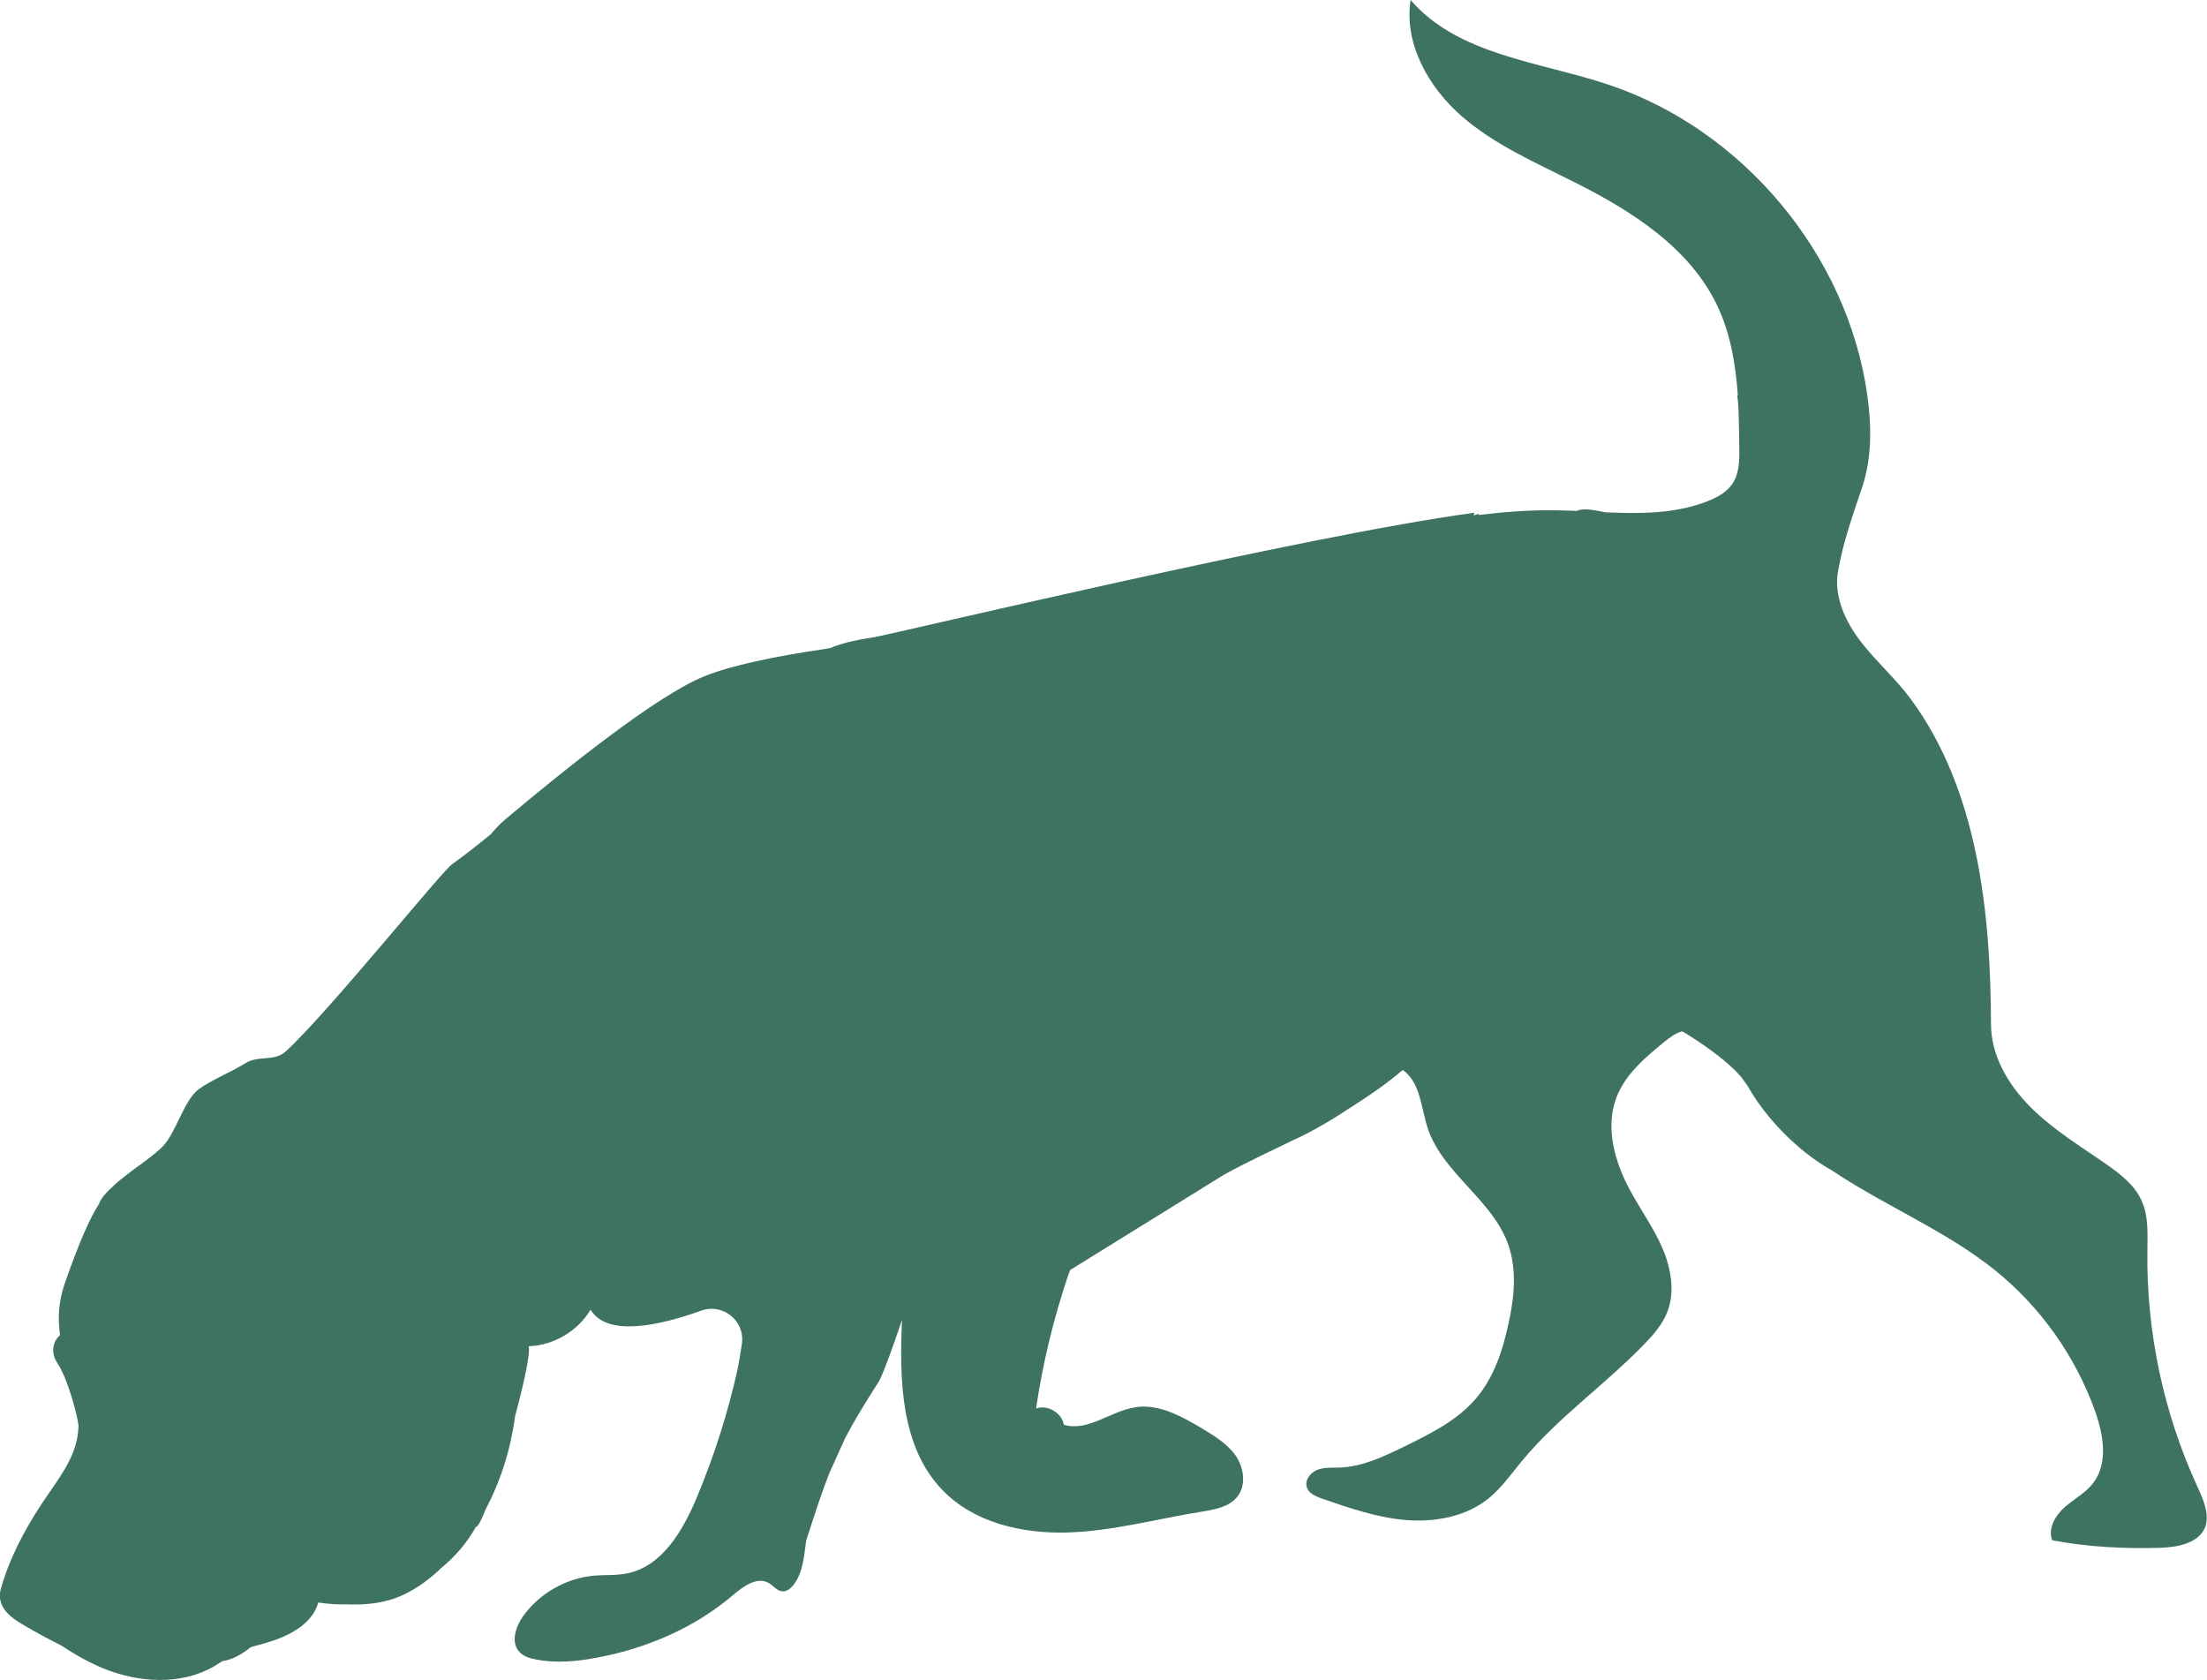
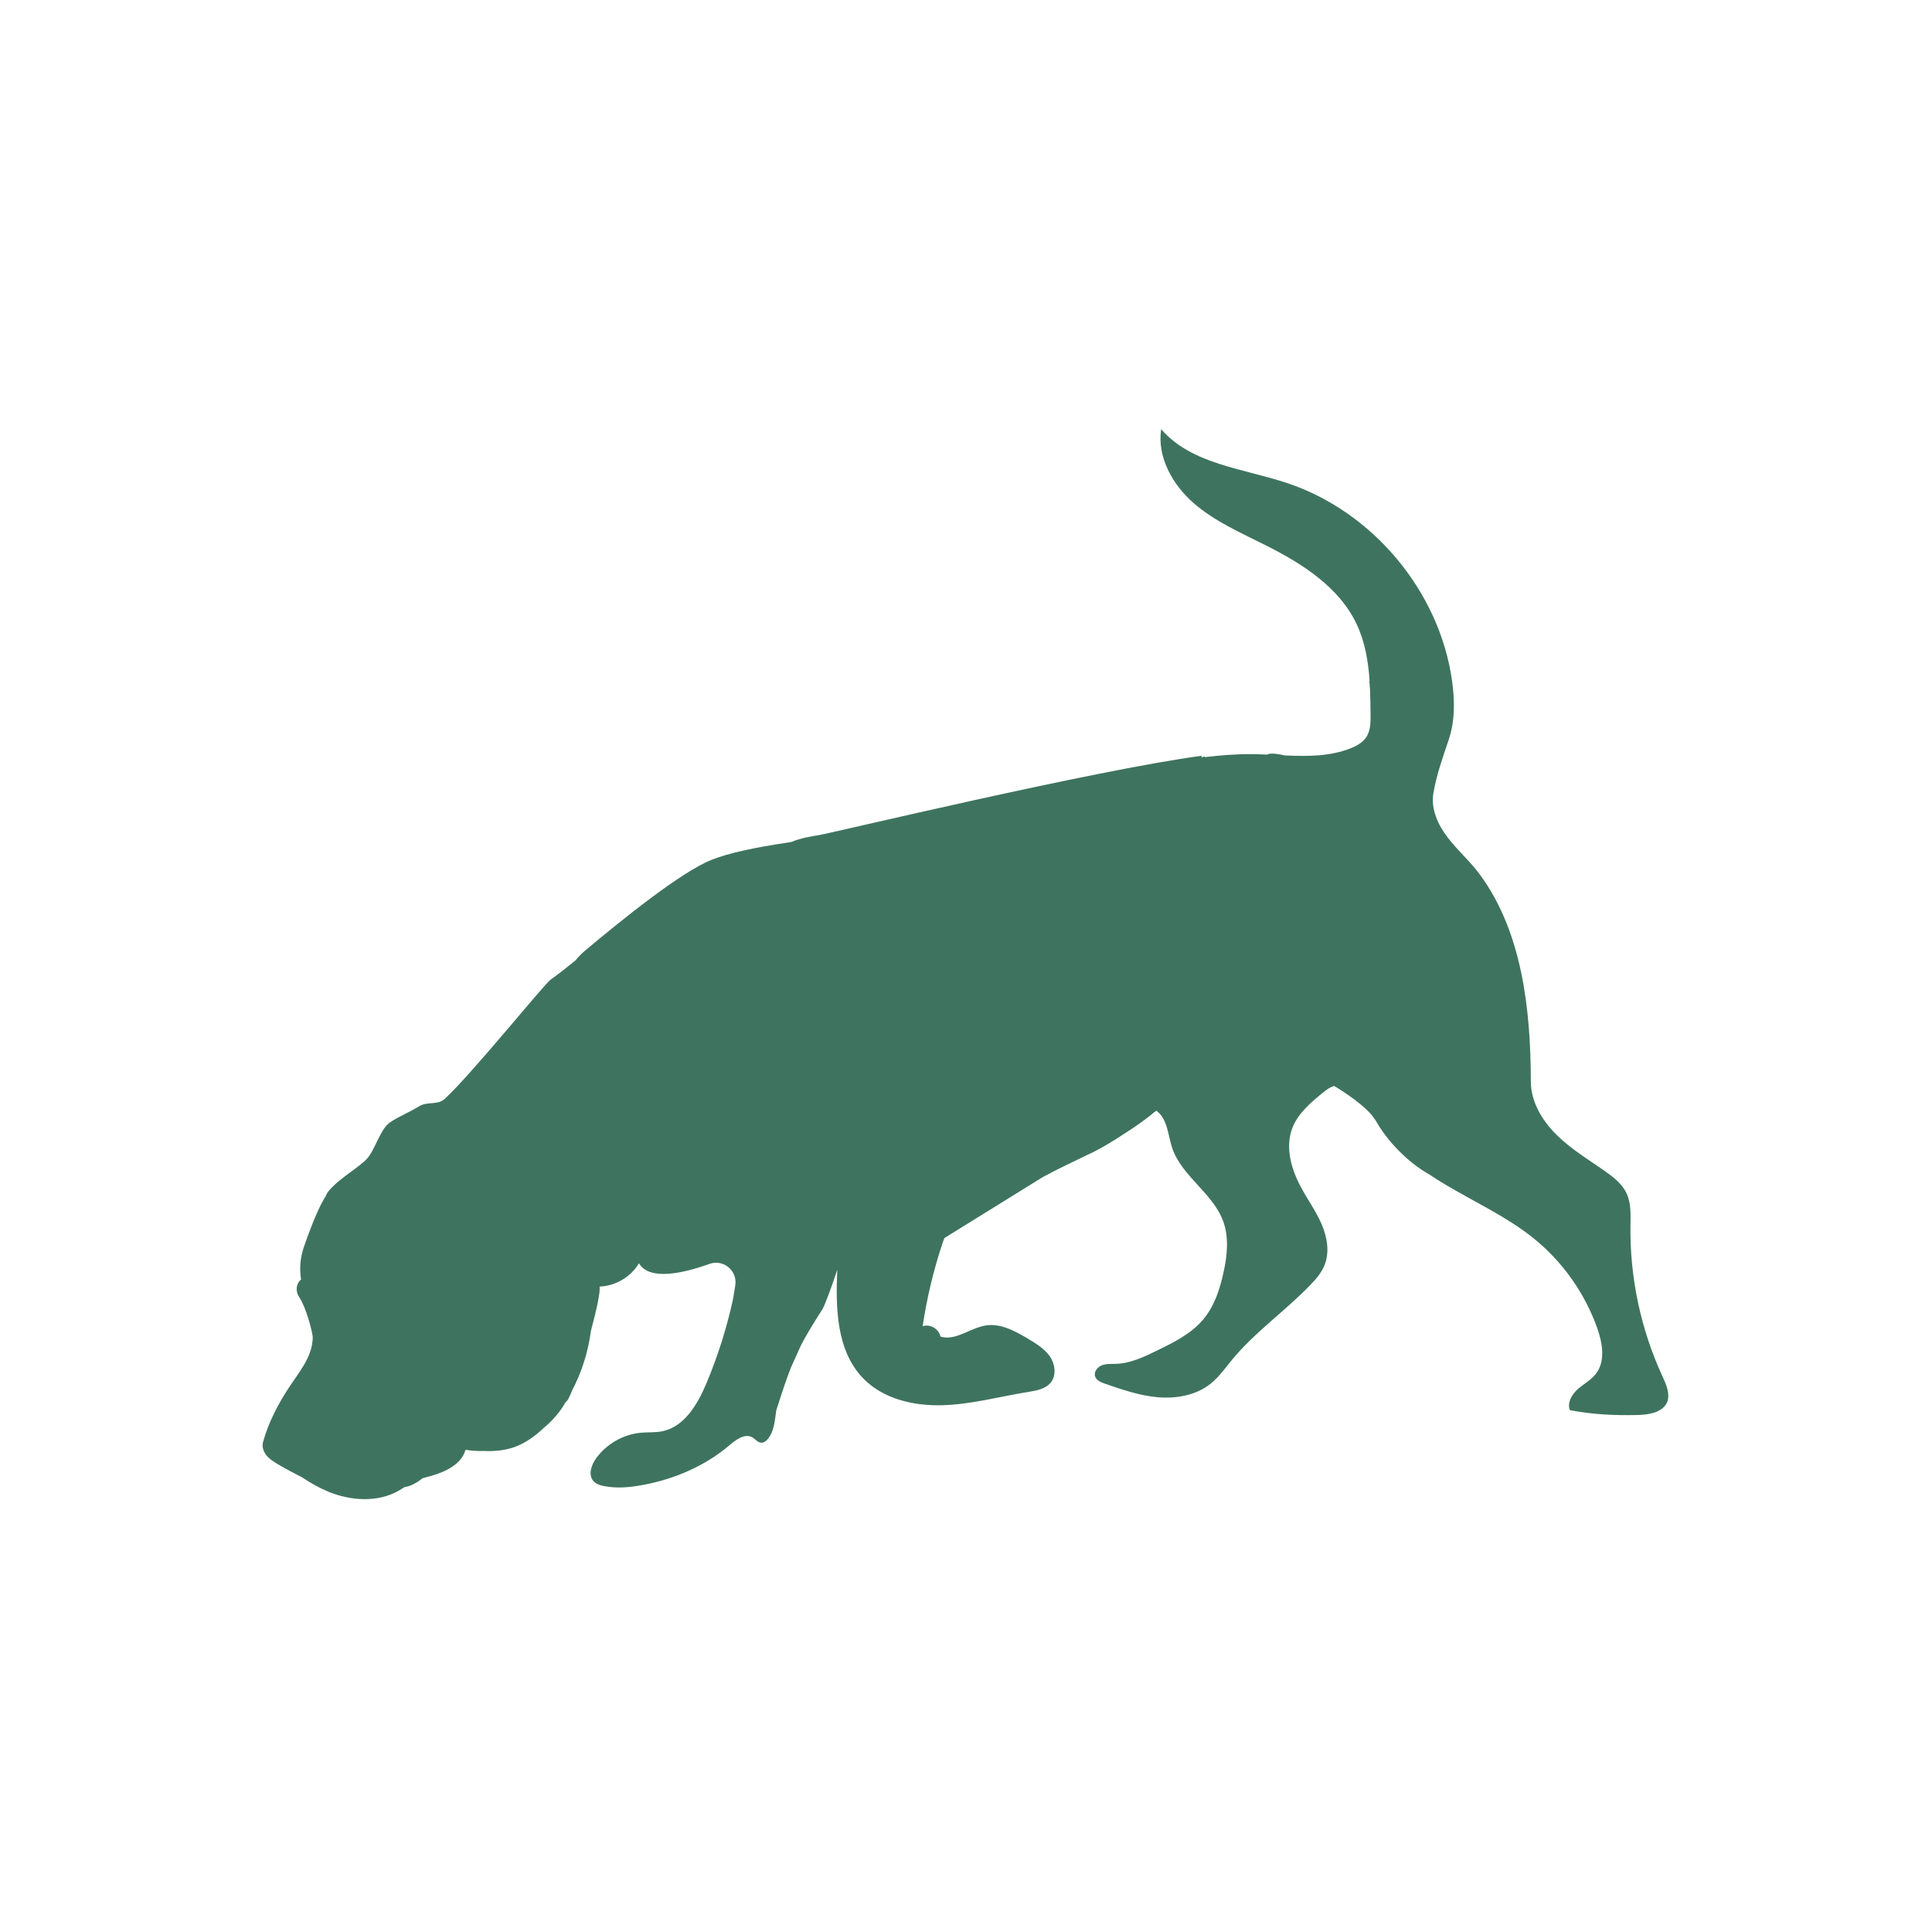
- <svg xmlns="http://www.w3.org/2000/svg" width="218.274" zoomAndPan="magnify" viewBox="0 0 163.618 124.61" height="166.147" preserveAspectRatio="xMidYMid" version="1.0" id="svg2">
-   <defs id="defs1">
+ <svg xmlns="http://www.w3.org/2000/svg" width="300" zoomAndPan="magnify" viewBox="0 0 224.88 225" height="300" preserveAspectRatio="xMidYMid meet" version="1.0">
+   <defs>
    <clipPath id="fa57348457">
-       <path d="M 30.402,49.98 H 194.566 V 175 H 30.402 Z m 0,0" clip-rule="nonzero" id="path1" />
+       <path d="M 30.402 49.98 L 194.566 49.98 L 194.566 175 L 30.402 175 Z M 30.402 49.98 " clip-rule="nonzero" />
    </clipPath>
  </defs>
-   <g clip-path="url(#fa57348457)" id="g2" transform="translate(-30.58353,-49.98047)">
-     <path fill="#3e745f" d="m 193.539,160.262 c -2.527,-5.48 -3.805,-11.539 -3.715,-17.57 0.012,-1.238 0.086,-2.539 -0.441,-3.676 -0.523,-1.164 -1.586,-1.965 -2.637,-2.703 -1.914,-1.328 -3.93,-2.555 -5.582,-4.203 -1.652,-1.652 -2.941,-3.816 -2.941,-6.156 -0.023,-8.359 -0.988,-17.391 -5.953,-24.125 -1.113,-1.512 -2.555,-2.766 -3.703,-4.254 -1.152,-1.488 -2.016,-3.363 -1.691,-5.215 0.375,-2.152 1.078,-4.129 1.777,-6.195 0.75,-2.215 0.715,-4.617 0.387,-6.93 C 167.551,68.824 159.793,59.566 149.82,56.25 c -5.117,-1.703 -11.133,-2.18 -14.648,-6.27 -0.5,3.227 1.312,6.457 3.777,8.609 2.465,2.152 5.531,3.465 8.445,4.941 4.23,2.125 8.496,4.855 10.523,9.121 0.988,2.078 1.363,4.34 1.527,6.645 -0.016,0 -0.027,0 -0.039,0 0.039,0.324 0.062,0.66 0.086,0.988 0.039,0.977 0.051,1.949 0.062,2.914 0.016,0.914 0,1.891 -0.5,2.652 -0.426,0.637 -1.137,1.027 -1.84,1.301 -2.402,0.953 -5.004,0.938 -7.617,0.828 -0.766,-0.164 -1.551,-0.301 -1.977,-0.152 -0.039,0.012 -0.062,0.027 -0.09,0.051 -0.625,-0.023 -1.25,-0.051 -1.875,-0.051 -1.816,-0.012 -3.629,0.137 -5.445,0.352 0.016,-0.039 0.027,-0.074 0.039,-0.102 l -0.398,0.137 c 0.012,-0.062 0.035,-0.137 0.047,-0.199 -12.41,1.652 -43.102,8.996 -44.539,9.234 -0.953,0.148 -2.215,0.363 -3.242,0.801 -0.137,0.023 -0.273,0.051 -0.426,0.074 -3.664,0.539 -6.895,1.203 -8.922,2.027 -3.527,1.414 -10.473,7.008 -14.738,10.598 -0.398,0.34 -0.762,0.715 -1.086,1.113 -0.953,0.777 -1.902,1.527 -2.879,2.227 -0.789,0.562 -9.223,11.035 -12.324,13.875 -0.863,0.789 -2.004,0.266 -3.004,0.879 -1.102,0.688 -2.328,1.148 -3.402,1.887 -1.152,0.801 -1.727,3.281 -2.742,4.305 -0.035,0.039 -0.086,0.074 -0.125,0.125 -0.223,0.199 -0.438,0.375 -0.637,0.539 -0.637,0.512 -1.34,0.977 -1.977,1.488 -0.363,0.277 -0.688,0.539 -1,0.852 -0.402,0.363 -0.828,0.812 -0.965,1.227 -0.711,1.125 -1.477,2.852 -2.539,5.891 -0.5,1.441 -0.527,2.691 -0.352,3.855 -0.602,0.5 -0.664,1.391 -0.223,2.039 0.824,1.227 1.523,4.016 1.586,4.641 0,0.176 -0.012,0.352 -0.035,0.539 -0.203,1.977 -1.566,3.59 -2.668,5.254 -1.285,1.941 -2.465,4.168 -3.074,6.422 -0.164,0.512 0.012,1.098 0.336,1.523 0.363,0.477 0.875,0.789 1.375,1.09 0.914,0.539 1.867,1.051 2.816,1.527 0.965,0.648 1.965,1.211 3.039,1.664 2.641,1.086 5.781,1.301 8.258,-0.125 0.215,-0.125 0.414,-0.266 0.625,-0.391 0.766,-0.109 1.504,-0.547 2.105,-1.035 0.336,-0.102 0.688,-0.188 1.035,-0.289 1.68,-0.477 3.504,-1.352 3.98,-3.027 0.715,0.113 1.426,0.16 2.141,0.137 1.199,0.051 2.402,-0.051 3.539,-0.449 1.266,-0.453 2.379,-1.254 3.355,-2.164 0.012,-0.016 0.023,-0.027 0.047,-0.051 1.051,-0.863 1.941,-1.891 2.605,-3.078 0.137,0.012 0.41,-0.5 0.738,-1.34 1.125,-2.125 1.852,-4.48 2.176,-6.906 0.664,-2.465 1.137,-4.652 1,-5.156 1.852,-0.062 3.652,-1.125 4.594,-2.715 1.227,2.078 5.203,1.152 8.195,0.078 1.625,-0.59 3.277,0.762 3.027,2.465 -0.09,0.598 -0.188,1.188 -0.289,1.738 -0.727,3.316 -1.762,6.566 -3.078,9.707 -1.023,2.418 -2.539,5.031 -5.117,5.57 -0.824,0.176 -1.664,0.098 -2.5,0.176 -2.066,0.188 -4.031,1.312 -5.242,3 -0.551,0.777 -0.93,1.914 -0.301,2.629 0.312,0.352 0.785,0.5 1.25,0.586 1.477,0.289 2.988,0.152 4.465,-0.125 3.691,-0.676 7.27,-2.199 10.125,-4.629 0.773,-0.66 1.812,-1.426 2.688,-0.914 0.34,0.203 0.602,0.59 1.004,0.613 0.312,0.027 0.598,-0.199 0.801,-0.449 0.723,-0.902 0.801,-2.141 0.961,-3.305 0.688,-2.148 1.188,-3.664 1.715,-5.004 0.387,-0.863 0.789,-1.738 1.176,-2.602 0.613,-1.188 1.391,-2.465 2.492,-4.191 0.297,-0.477 1.176,-2.914 1.727,-4.59 -0.203,4.504 -0.09,9.457 3.027,12.66 2.34,2.402 5.891,3.215 9.246,3.117 3.352,-0.102 6.605,-1.004 9.922,-1.539 0.988,-0.164 2.074,-0.34 2.688,-1.129 0.664,-0.852 0.477,-2.152 -0.137,-3.039 -0.625,-0.887 -1.59,-1.465 -2.516,-2.027 -1.5,-0.887 -3.152,-1.812 -4.879,-1.562 -1.852,0.262 -3.566,1.852 -5.344,1.301 -0.16,-0.891 -1.211,-1.504 -2.062,-1.203 0.488,-3.34 1.289,-6.629 2.363,-9.832 0.051,-0.152 0.102,-0.289 0.164,-0.438 l 11.41,-7.07 c 2.102,-1.152 3.48,-1.738 5.055,-2.527 1.504,-0.664 3.129,-1.652 4.543,-2.59 1.277,-0.812 2.516,-1.676 3.664,-2.652 1.316,0.926 1.352,2.801 1.852,4.328 1.113,3.328 4.77,5.281 5.957,8.582 0.676,1.891 0.465,3.98 0.023,5.945 -0.422,1.965 -1.074,3.941 -2.375,5.48 -1.391,1.652 -3.391,2.641 -5.332,3.59 -1.512,0.738 -3.09,1.5 -4.777,1.562 -0.562,0.027 -1.141,-0.035 -1.664,0.164 -0.527,0.199 -0.977,0.762 -0.801,1.301 0.148,0.465 0.664,0.676 1.125,0.84 2.027,0.699 4.09,1.414 6.23,1.59 2.141,0.172 4.418,-0.238 6.094,-1.578 0.965,-0.777 1.688,-1.801 2.477,-2.766 2.668,-3.242 6.184,-5.68 9.098,-8.695 0.676,-0.688 1.324,-1.438 1.688,-2.328 0.625,-1.527 0.312,-3.289 -0.336,-4.805 -0.652,-1.512 -1.641,-2.863 -2.414,-4.316 -1.141,-2.113 -1.852,-4.668 -0.977,-6.906 0.664,-1.688 2.125,-2.926 3.539,-4.078 0.402,-0.324 0.84,-0.664 1.328,-0.777 0,0 3,1.754 4.391,3.418 0.148,0.211 0.301,0.41 0.449,0.625 1.391,2.465 3.742,4.84 6.195,6.242 0,0 0,0 0.012,0 0.574,0.391 1.176,0.766 1.777,1.125 3.441,2.066 7.195,3.77 10.32,6.27 3.406,2.727 6.02,6.406 7.484,10.523 0.613,1.738 0.977,3.855 -0.164,5.316 -0.562,0.738 -1.426,1.176 -2.113,1.789 -0.688,0.613 -1.25,1.578 -0.914,2.441 2.613,0.5 5.293,0.637 7.957,0.562 1.312,-0.039 2.879,-0.312 3.391,-1.527 0.34,-0.977 -0.137,-2.051 -0.574,-3 z m 0,0" fill-opacity="1" fill-rule="nonzero" id="path2" />
+   <g clip-path="url(#fa57348457)">
+     <path fill="#3e745f" d="M 193.539 160.262 C 191.012 154.781 189.734 148.723 189.824 142.691 C 189.836 141.453 189.91 140.152 189.383 139.016 C 188.859 137.852 187.797 137.051 186.746 136.312 C 184.832 134.984 182.816 133.758 181.164 132.109 C 179.512 130.457 178.223 128.293 178.223 125.953 C 178.199 117.594 177.234 108.562 172.27 101.828 C 171.156 100.316 169.715 99.062 168.566 97.574 C 167.414 96.086 166.551 94.211 166.875 92.359 C 167.25 90.207 167.953 88.23 168.652 86.164 C 169.402 83.949 169.367 81.547 169.039 79.234 C 167.551 68.824 159.793 59.566 149.82 56.25 C 144.703 54.547 138.688 54.07 135.172 49.98 C 134.672 53.207 136.484 56.438 138.949 58.59 C 141.414 60.742 144.48 62.055 147.395 63.531 C 151.625 65.656 155.891 68.387 157.918 72.652 C 158.906 74.73 159.281 76.992 159.445 79.297 C 159.43 79.297 159.418 79.297 159.406 79.297 C 159.445 79.621 159.469 79.957 159.492 80.285 C 159.531 81.262 159.543 82.234 159.555 83.199 C 159.57 84.113 159.555 85.09 159.055 85.852 C 158.629 86.488 157.918 86.879 157.215 87.152 C 154.812 88.105 152.211 88.09 149.598 87.98 C 148.832 87.816 148.047 87.68 147.621 87.828 C 147.582 87.84 147.559 87.855 147.531 87.879 C 146.906 87.855 146.281 87.828 145.656 87.828 C 143.84 87.816 142.027 87.965 140.211 88.18 C 140.227 88.141 140.238 88.105 140.25 88.078 L 139.852 88.215 C 139.863 88.152 139.887 88.078 139.898 88.016 C 127.488 89.668 96.797 97.012 95.359 97.25 C 94.406 97.398 93.145 97.613 92.117 98.051 C 91.98 98.074 91.844 98.102 91.691 98.125 C 88.027 98.664 84.797 99.328 82.77 100.152 C 79.242 101.566 72.297 107.16 68.031 110.75 C 67.633 111.09 67.27 111.465 66.945 111.863 C 65.992 112.641 65.043 113.391 64.066 114.09 C 63.277 114.652 54.844 125.125 51.742 127.965 C 50.879 128.754 49.738 128.23 48.738 128.844 C 47.637 129.531 46.41 129.992 45.336 130.73 C 44.184 131.531 43.609 134.012 42.594 135.035 C 42.559 135.074 42.508 135.109 42.469 135.16 C 42.246 135.359 42.031 135.535 41.832 135.699 C 41.195 136.211 40.492 136.676 39.855 137.188 C 39.492 137.465 39.168 137.727 38.855 138.039 C 38.453 138.402 38.027 138.852 37.891 139.266 C 37.18 140.391 36.414 142.117 35.352 145.156 C 34.852 146.598 34.824 147.848 35 149.012 C 34.398 149.512 34.336 150.402 34.777 151.051 C 35.602 152.277 36.301 155.066 36.363 155.691 C 36.363 155.867 36.352 156.043 36.328 156.23 C 36.125 158.207 34.762 159.82 33.66 161.484 C 32.375 163.426 31.195 165.652 30.586 167.906 C 30.422 168.418 30.598 169.004 30.922 169.43 C 31.285 169.906 31.797 170.219 32.297 170.52 C 33.211 171.059 34.164 171.57 35.113 172.047 C 36.078 172.695 37.078 173.258 38.152 173.711 C 40.793 174.797 43.934 175.012 46.41 173.586 C 46.625 173.461 46.824 173.32 47.035 173.195 C 47.801 173.086 48.539 172.648 49.141 172.16 C 49.477 172.059 49.828 171.973 50.176 171.871 C 51.855 171.395 53.68 170.52 54.156 168.844 C 54.871 168.957 55.582 169.004 56.297 168.98 C 57.496 169.031 58.699 168.93 59.836 168.531 C 61.102 168.078 62.215 167.277 63.191 166.367 C 63.203 166.352 63.215 166.34 63.238 166.316 C 64.289 165.453 65.18 164.426 65.844 163.238 C 65.98 163.25 66.254 162.738 66.582 161.898 C 67.707 159.773 68.434 157.418 68.758 154.992 C 69.422 152.527 69.895 150.34 69.758 149.836 C 71.609 149.773 73.41 148.711 74.352 147.121 C 75.578 149.199 79.555 148.273 82.547 147.199 C 84.172 146.609 85.824 147.961 85.574 149.664 C 85.484 150.262 85.387 150.852 85.285 151.402 C 84.559 154.719 83.523 157.969 82.207 161.109 C 81.184 163.527 79.668 166.141 77.09 166.68 C 76.266 166.855 75.426 166.777 74.59 166.855 C 72.523 167.043 70.559 168.168 69.348 169.855 C 68.797 170.633 68.418 171.77 69.047 172.484 C 69.359 172.836 69.832 172.984 70.297 173.07 C 71.773 173.359 73.285 173.223 74.762 172.945 C 78.453 172.27 82.031 170.746 84.887 168.316 C 85.66 167.656 86.699 166.891 87.574 167.402 C 87.914 167.605 88.176 167.992 88.578 168.016 C 88.891 168.043 89.176 167.816 89.379 167.566 C 90.102 166.664 90.18 165.426 90.34 164.262 C 91.027 162.113 91.527 160.598 92.055 159.258 C 92.441 158.395 92.844 157.52 93.23 156.656 C 93.844 155.469 94.621 154.191 95.723 152.465 C 96.02 151.988 96.898 149.551 97.449 147.875 C 97.246 152.379 97.359 157.332 100.477 160.535 C 102.816 162.938 106.367 163.75 109.723 163.652 C 113.074 163.551 116.328 162.648 119.645 162.113 C 120.633 161.949 121.719 161.773 122.332 160.984 C 122.996 160.133 122.809 158.832 122.195 157.945 C 121.57 157.059 120.605 156.48 119.68 155.918 C 118.18 155.031 116.527 154.105 114.801 154.355 C 112.949 154.617 111.234 156.207 109.457 155.656 C 109.297 154.766 108.246 154.152 107.395 154.453 C 107.883 151.113 108.684 147.824 109.758 144.621 C 109.809 144.469 109.859 144.332 109.922 144.184 L 121.332 137.113 C 123.434 135.961 124.812 135.375 126.387 134.586 C 127.891 133.922 129.516 132.934 130.93 131.996 C 132.207 131.184 133.445 130.32 134.594 129.344 C 135.91 130.27 135.945 132.145 136.445 133.672 C 137.559 137 141.215 138.953 142.402 142.254 C 143.078 144.145 142.867 146.234 142.426 148.199 C 142.004 150.164 141.352 152.141 140.051 153.68 C 138.66 155.332 136.66 156.32 134.719 157.27 C 133.207 158.008 131.629 158.77 129.941 158.832 C 129.379 158.859 128.801 158.797 128.277 158.996 C 127.75 159.195 127.301 159.758 127.477 160.297 C 127.625 160.762 128.141 160.973 128.602 161.137 C 130.629 161.836 132.691 162.551 134.832 162.727 C 136.973 162.898 139.25 162.488 140.926 161.148 C 141.891 160.371 142.613 159.348 143.402 158.383 C 146.07 155.141 149.586 152.703 152.5 149.688 C 153.176 149 153.824 148.25 154.188 147.359 C 154.812 145.832 154.5 144.07 153.852 142.555 C 153.199 141.043 152.211 139.691 151.438 138.238 C 150.297 136.125 149.586 133.57 150.461 131.332 C 151.125 129.645 152.586 128.406 154 127.254 C 154.402 126.93 154.84 126.59 155.328 126.477 C 155.328 126.477 158.328 128.23 159.719 129.895 C 159.867 130.105 160.02 130.305 160.168 130.52 C 161.559 132.984 163.91 135.359 166.363 136.762 C 166.363 136.762 166.363 136.762 166.375 136.762 C 166.949 137.152 167.551 137.527 168.152 137.887 C 171.594 139.953 175.348 141.656 178.473 144.156 C 181.879 146.883 184.492 150.562 185.957 154.68 C 186.57 156.418 186.934 158.535 185.793 159.996 C 185.23 160.734 184.367 161.172 183.68 161.785 C 182.992 162.398 182.43 163.363 182.766 164.227 C 185.379 164.727 188.059 164.863 190.723 164.789 C 192.035 164.75 193.602 164.477 194.113 163.262 C 194.453 162.285 193.977 161.211 193.539 160.262 Z M 193.539 160.262 " fill-opacity="1" fill-rule="nonzero" />
  </g>
</svg>
